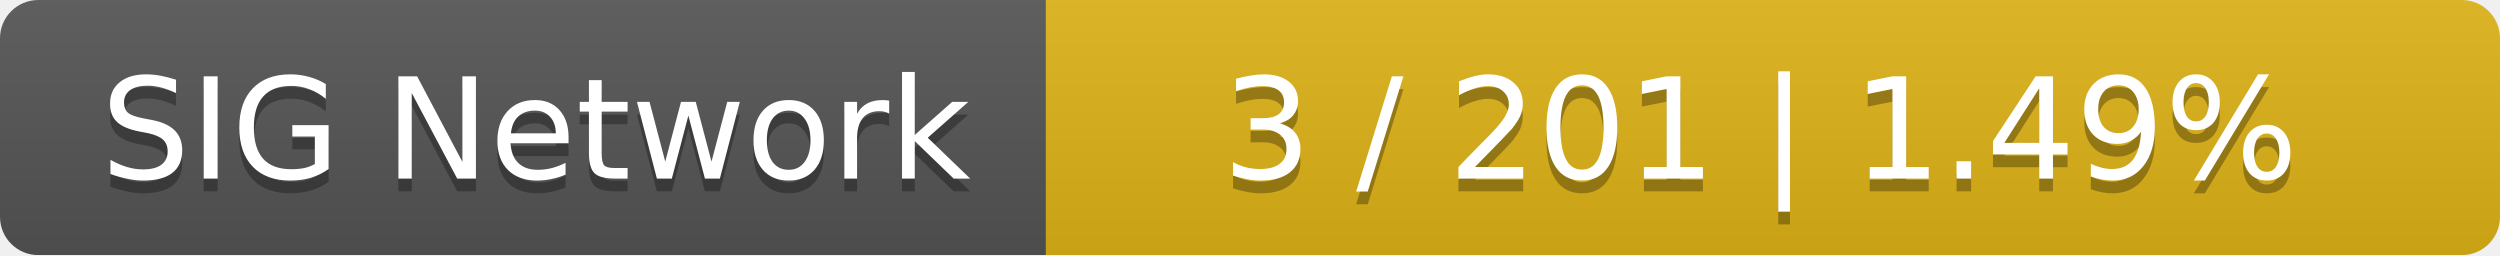
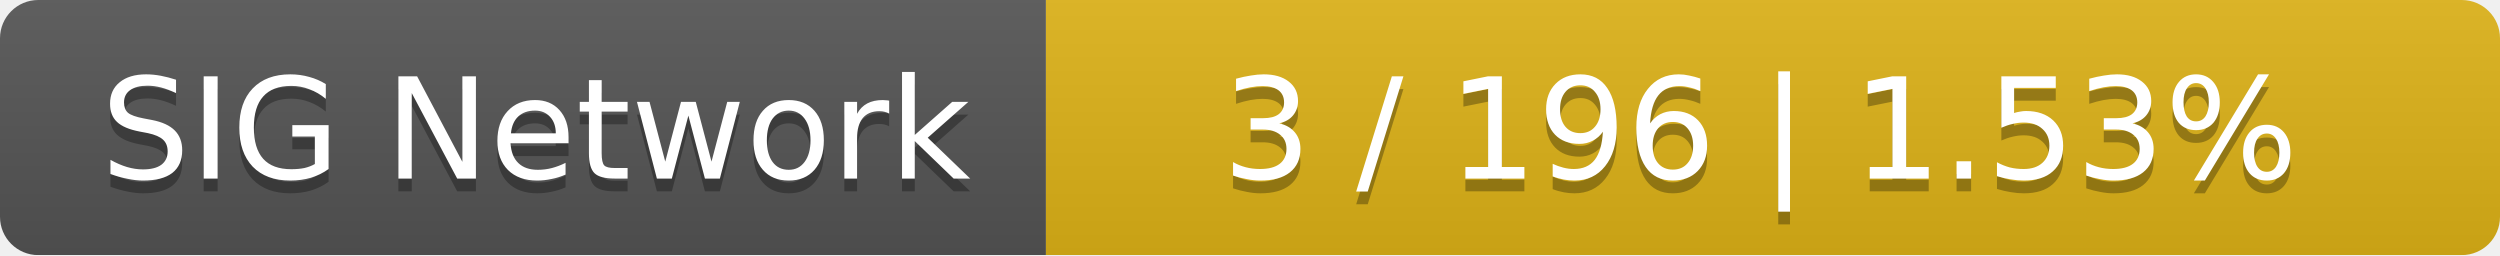
<svg xmlns="http://www.w3.org/2000/svg" width="196" height="20">
  <linearGradient id="smooth" x2="0" y2="100%">
    <stop offset="0" stop-color="#bbb" stop-opacity=".1" />
    <stop offset="1" stop-opacity=".1" />
  </linearGradient>
  <mask id="round">
    <rect width="196" height="20" rx="3" fill="#fff" />
  </mask>
  <g mask="url(#round)">
    <rect width="82" height="20" fill="#555" />
    <rect x="82" width="114" height="20" fill="#dfb317" />
    <rect width="196" height="20" fill="url(#smooth)" />
  </g>
  <g fill="#fff" text-anchor="middle" font-family="DejaVu Sans,Verdana,Geneva,sans-serif" font-size="11">
    <text x="42" y="15" fill="#010101" fill-opacity=".3">SIG Network</text>
    <text x="42" y="14">SIG Network</text>
-     <text x="138" y="15" fill="#010101" fill-opacity=".3">3 / 201    |    1.49%</text>
-     <text x="138" y="14">3 / 201    |    1.49%</text>
+     <text x="138" y="15" fill="#010101" fill-opacity=".3">3 / 196    |    1.53%</text>
+     <text x="138" y="14">3 / 196    |    1.53%</text>
  </g>
</svg>
